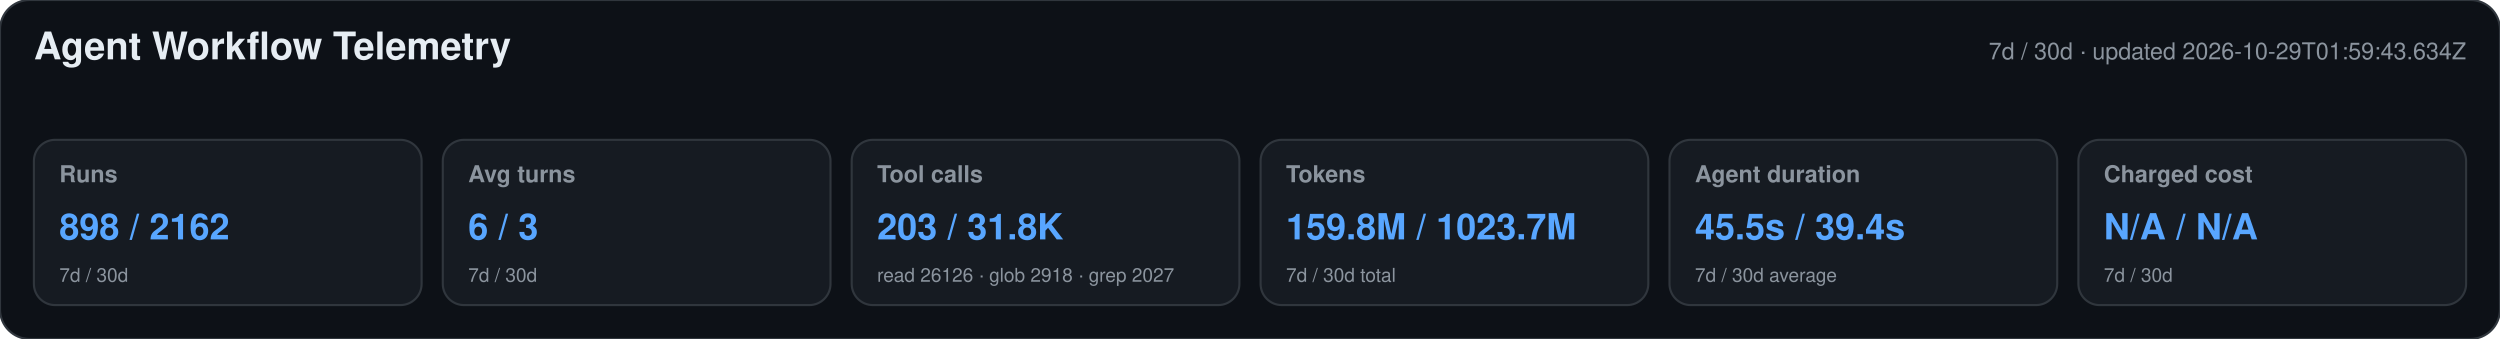
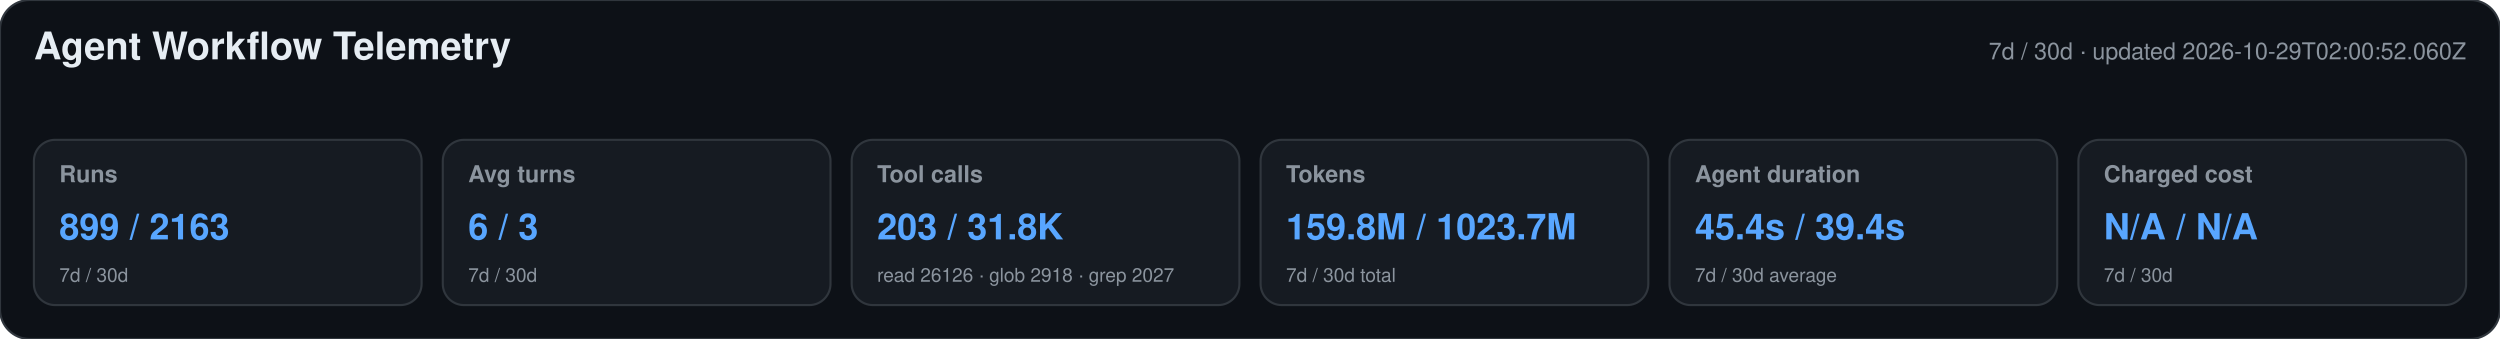
<svg xmlns="http://www.w3.org/2000/svg" width="1180" height="160" viewBox="0 0 1180 160" role="img" aria-labelledby="title desc">
  <style>text{font-family:-apple-system,BlinkMacSystemFont,"Segoe UI",Helvetica,Arial,sans-serif}.heading{font-size:18px;font-weight:650;fill:#e6edf3}.meta,.label,.secondary{fill:#8b949e}.meta,.label{font-size:11px}.label{font-weight:600}.primary{font-size:17px;font-weight:700;fill:#58a6ff}.secondary{font-size:9px}</style>
  <rect width="1180" height="160" rx="14" fill="#0d1117" stroke="#30363d" />
  <text x="16" y="28" class="heading">Agent Workflow Telemetry</text>
-   <text x="1164" y="28" text-anchor="end" class="meta">7d / 30d · updated 2026-10-29T01:59:43.634Z</text>
+   <text x="1164" y="28" text-anchor="end" class="meta">7d / 30d · updated 2026-10-29T02:00:52.060Z</text>
  <g>
    <rect x="16" y="66" width="183" height="78" rx="10" fill="#161b22" stroke="#30363d" />
    <text x="28" y="86" class="label">Runs</text>
-     <text x="28" y="113" class="primary">898 / 2162</text>
+     <text x="28" y="113" class="primary">899 / 2163</text>
    <text x="28" y="133" class="secondary">7d / 30d</text>
  </g>
  <g>
    <rect x="209" y="66" width="183" height="78" rx="10" fill="#161b22" stroke="#30363d" />
    <text x="221" y="86" class="label">Avg turns</text>
    <text x="221" y="113" class="primary">6 / 3</text>
    <text x="221" y="133" class="secondary">7d / 30d</text>
  </g>
  <g>
    <rect x="402" y="66" width="183" height="78" rx="10" fill="#161b22" stroke="#30363d" />
    <text x="414" y="86" class="label">Tool calls</text>
    <text x="414" y="113" class="primary">203 / 31.8K</text>
    <text x="414" y="133" class="secondary">read 26126 · glob 2918 · grep 2027</text>
  </g>
  <g>
    <rect x="595" y="66" width="183" height="78" rx="10" fill="#161b22" stroke="#30363d" />
    <text x="607" y="86" class="label">Tokens</text>
    <text x="607" y="113" class="primary">159.8M / 1023.7M</text>
    <text x="607" y="133" class="secondary">7d / 30d total</text>
  </g>
  <g>
    <rect x="788" y="66" width="183" height="78" rx="10" fill="#161b22" stroke="#30363d" />
    <text x="800" y="86" class="label">Agent duration</text>
-     <text x="800" y="113" class="primary">45.5s / 39.4s</text>
+     <text x="800" y="113" class="primary">45.4s / 39.4s</text>
    <text x="800" y="133" class="secondary">7d / 30d average</text>
  </g>
  <g>
    <rect x="981" y="66" width="183" height="78" rx="10" fill="#161b22" stroke="#30363d" />
    <text x="993" y="86" class="label">Charged cost</text>
    <text x="993" y="113" class="primary">N/A / N/A</text>
    <text x="993" y="133" class="secondary">7d / 30d</text>
  </g>
</svg>
